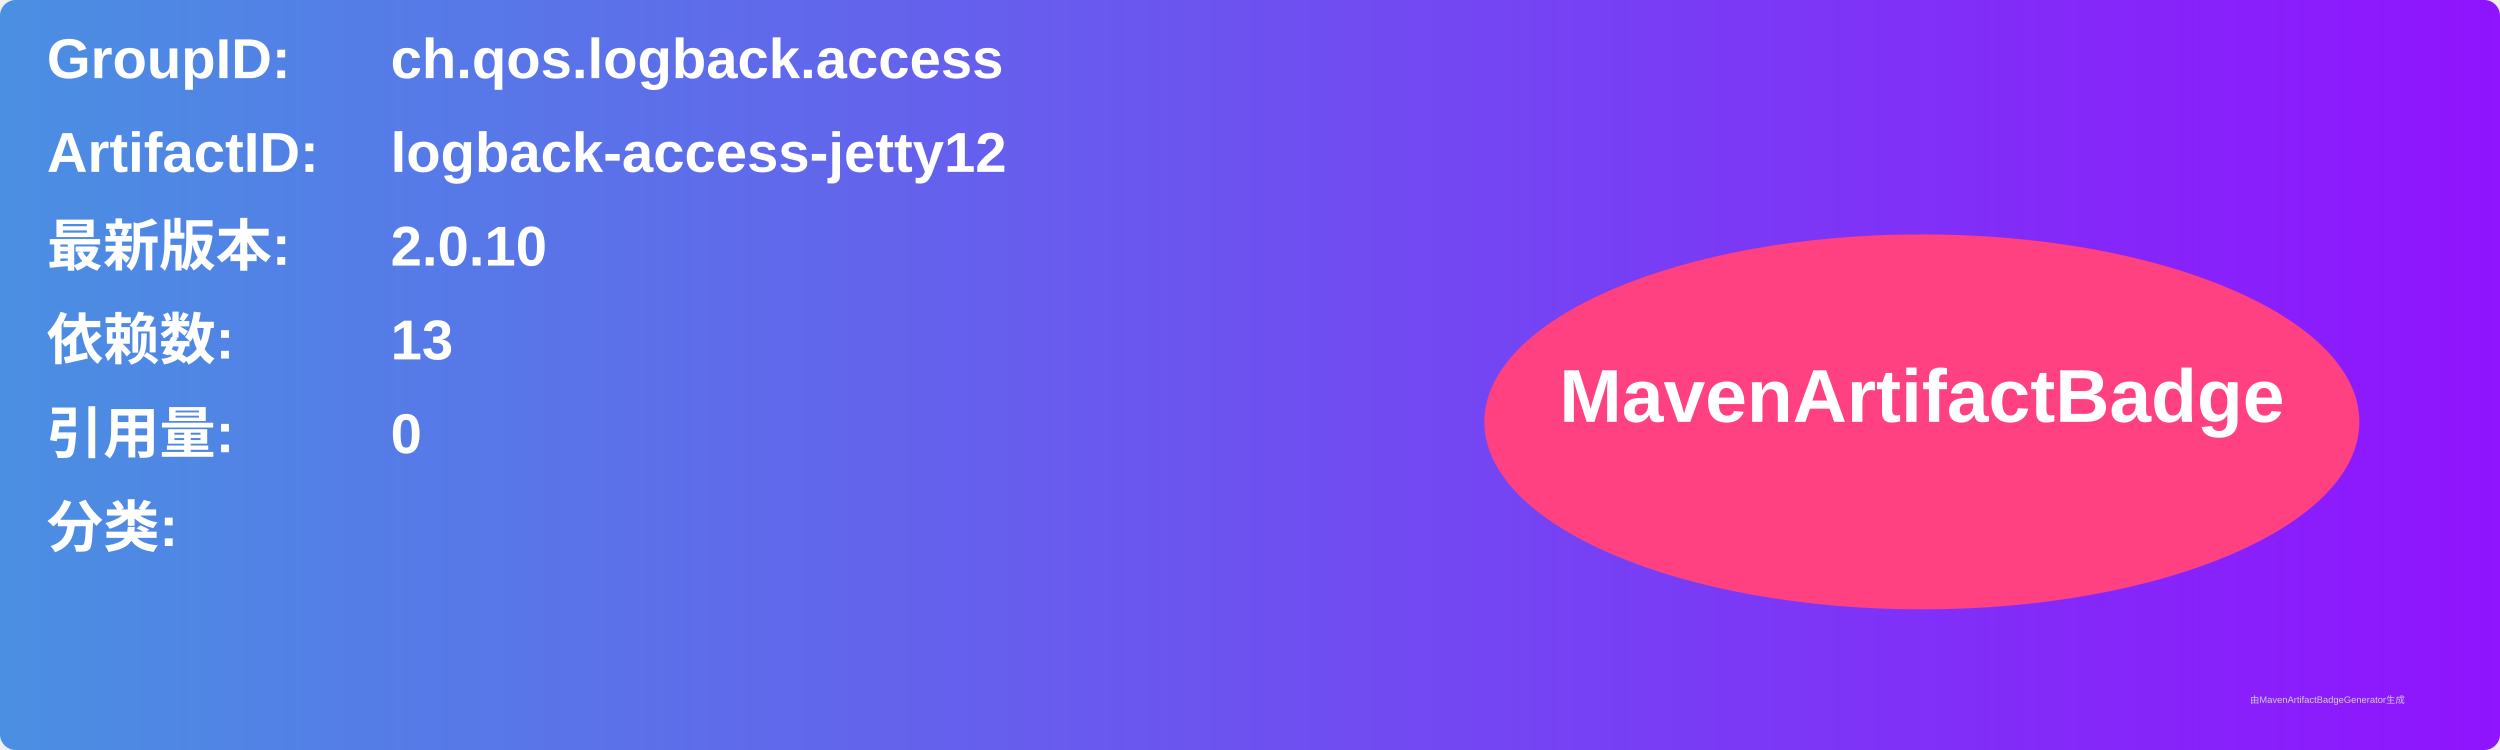
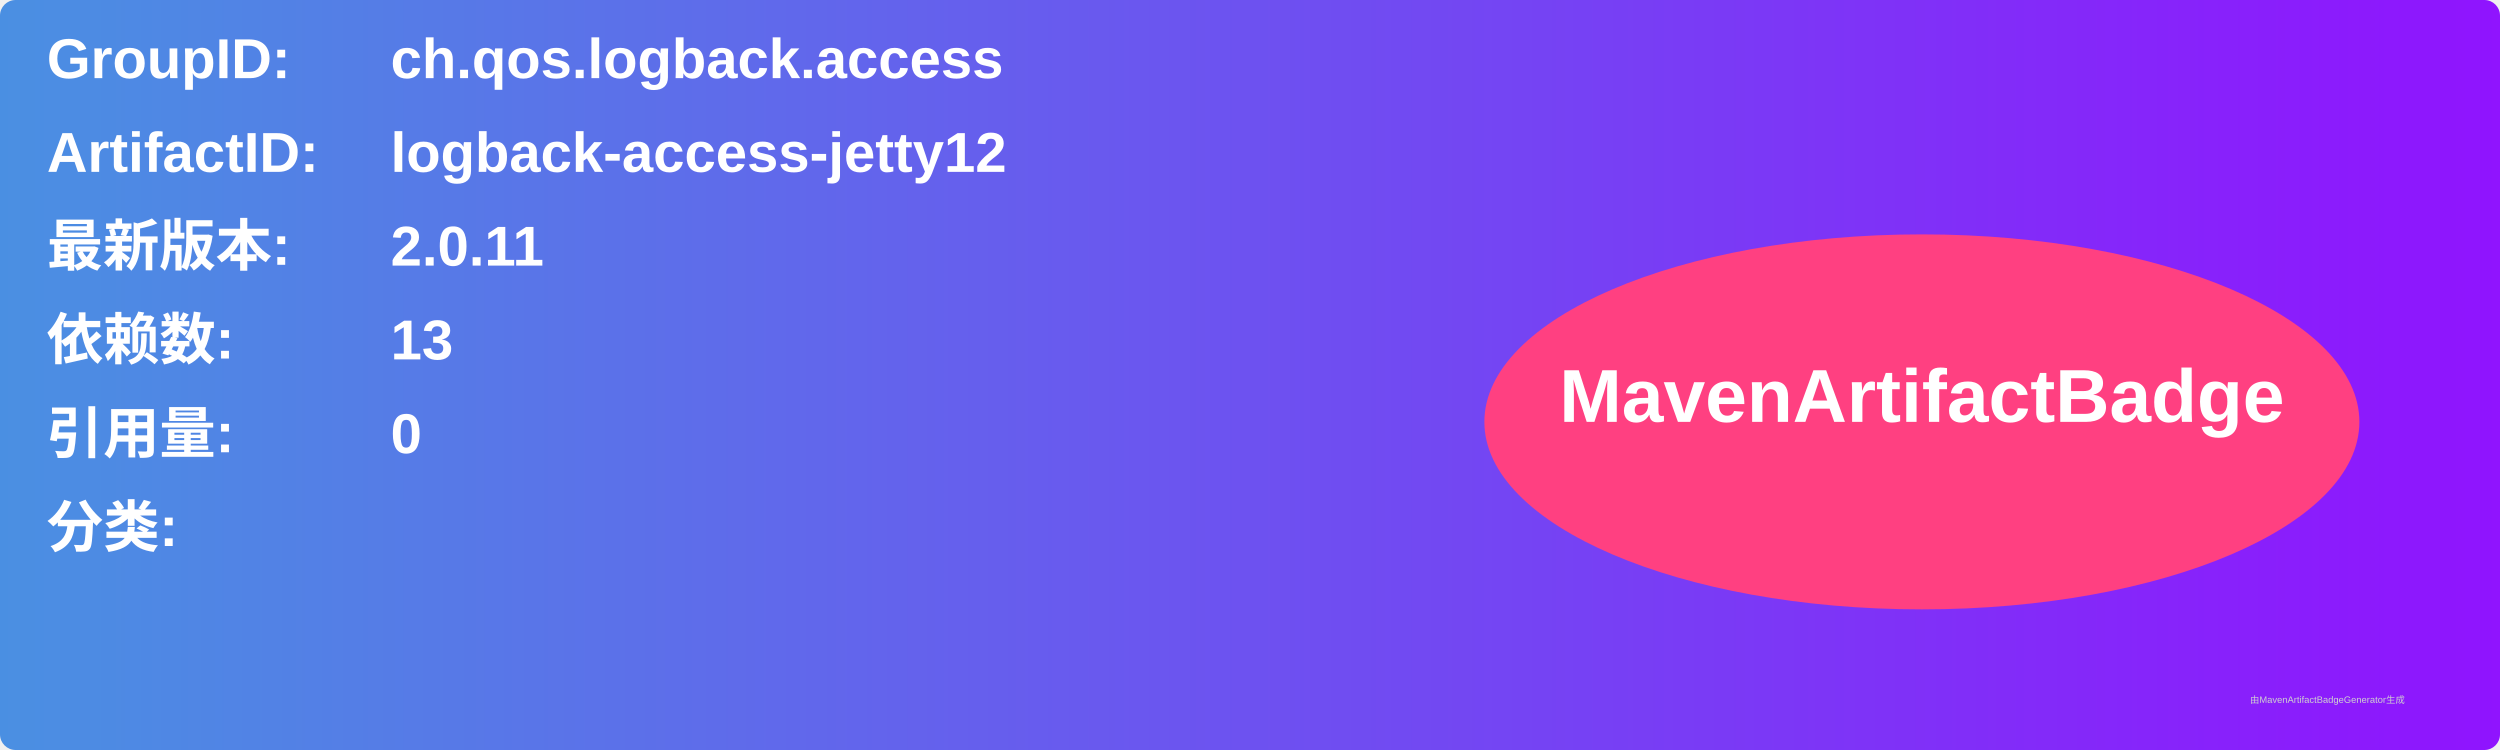
<svg xmlns="http://www.w3.org/2000/svg" width="800" height="240" viewBox="0 0 800 240">
  <linearGradient id="grad" x1="0%" y1="0%" x2="100%" y2="0%">
    <stop offset="0%" stop-color="#4a90e2" />
    <stop offset="100%" stop-color="#9013fe" />
  </linearGradient>
  <rect width="100%" height="100%" rx="5" ry="5" fill="url(#grad)" />
  <g transform="translate(15, 15)">
    <text x="0" y="10" font-family="Arial" font-size="18" fill="white" font-weight="bold" width="260">GroupID:</text>
    <text x="110" y="10" font-family="Arial" font-size="18" fill="white" font-weight="bold" width="460">ch.qos.logback.access</text>
    <text x="0" y="40" font-family="Arial" font-size="18" fill="white" font-weight="bold" width="260">ArtifactID:</text>
    <text x="110" y="40" font-family="Arial" font-size="18" fill="white" font-weight="bold" width="460">logback-access-jetty12</text>
    <text x="0" y="70" font-family="Arial" font-size="18" fill="white" font-weight="bold">最新版本:</text>
    <text x="110" y="70" font-family="Arial" font-size="18" fill="white" font-weight="bold">
-       <tspan font-weight="bold">2.0.10</tspan>
+       <tspan font-weight="bold">2.0.11</tspan>
    </text>
    <text x="0" y="100" font-family="Arial" font-size="18" fill="white" font-weight="bold">依赖数: </text>
    <text x="110" y="100" font-family="Arial" font-size="18" fill="white">
      <tspan font-weight="bold">13</tspan>
    </text>
    <text x="0" y="130" font-family="Arial" font-size="18" fill="white" font-weight="bold">引用量: </text>
    <text x="110" y="130" font-family="Arial" font-size="18" fill="white">
      <tspan font-weight="bold">0</tspan>
    </text>
    <text x="0" y="160" font-family="Arial" font-size="18" fill="white" font-weight="bold">分类:</text>
    <text x="10" y="190" font-family="Arial" font-size="10" fill="white">
      <tspan font-weight="bold" />
    </text>
    <ellipse cx="600" cy="120" rx="140" ry="60" fill="#ff4081" />
    <text x="600" y="120" text-anchor="middle" font-family="Arial" font-size="24" fill="white" font-weight="bold">MavenArtifactBadge</text>
  </g>
  <text x="720" y="225" font-family="Arial" font-size="3" fill="#d0d0d0">由MavenArtifactBadgeGenerator生成</text>
</svg>
